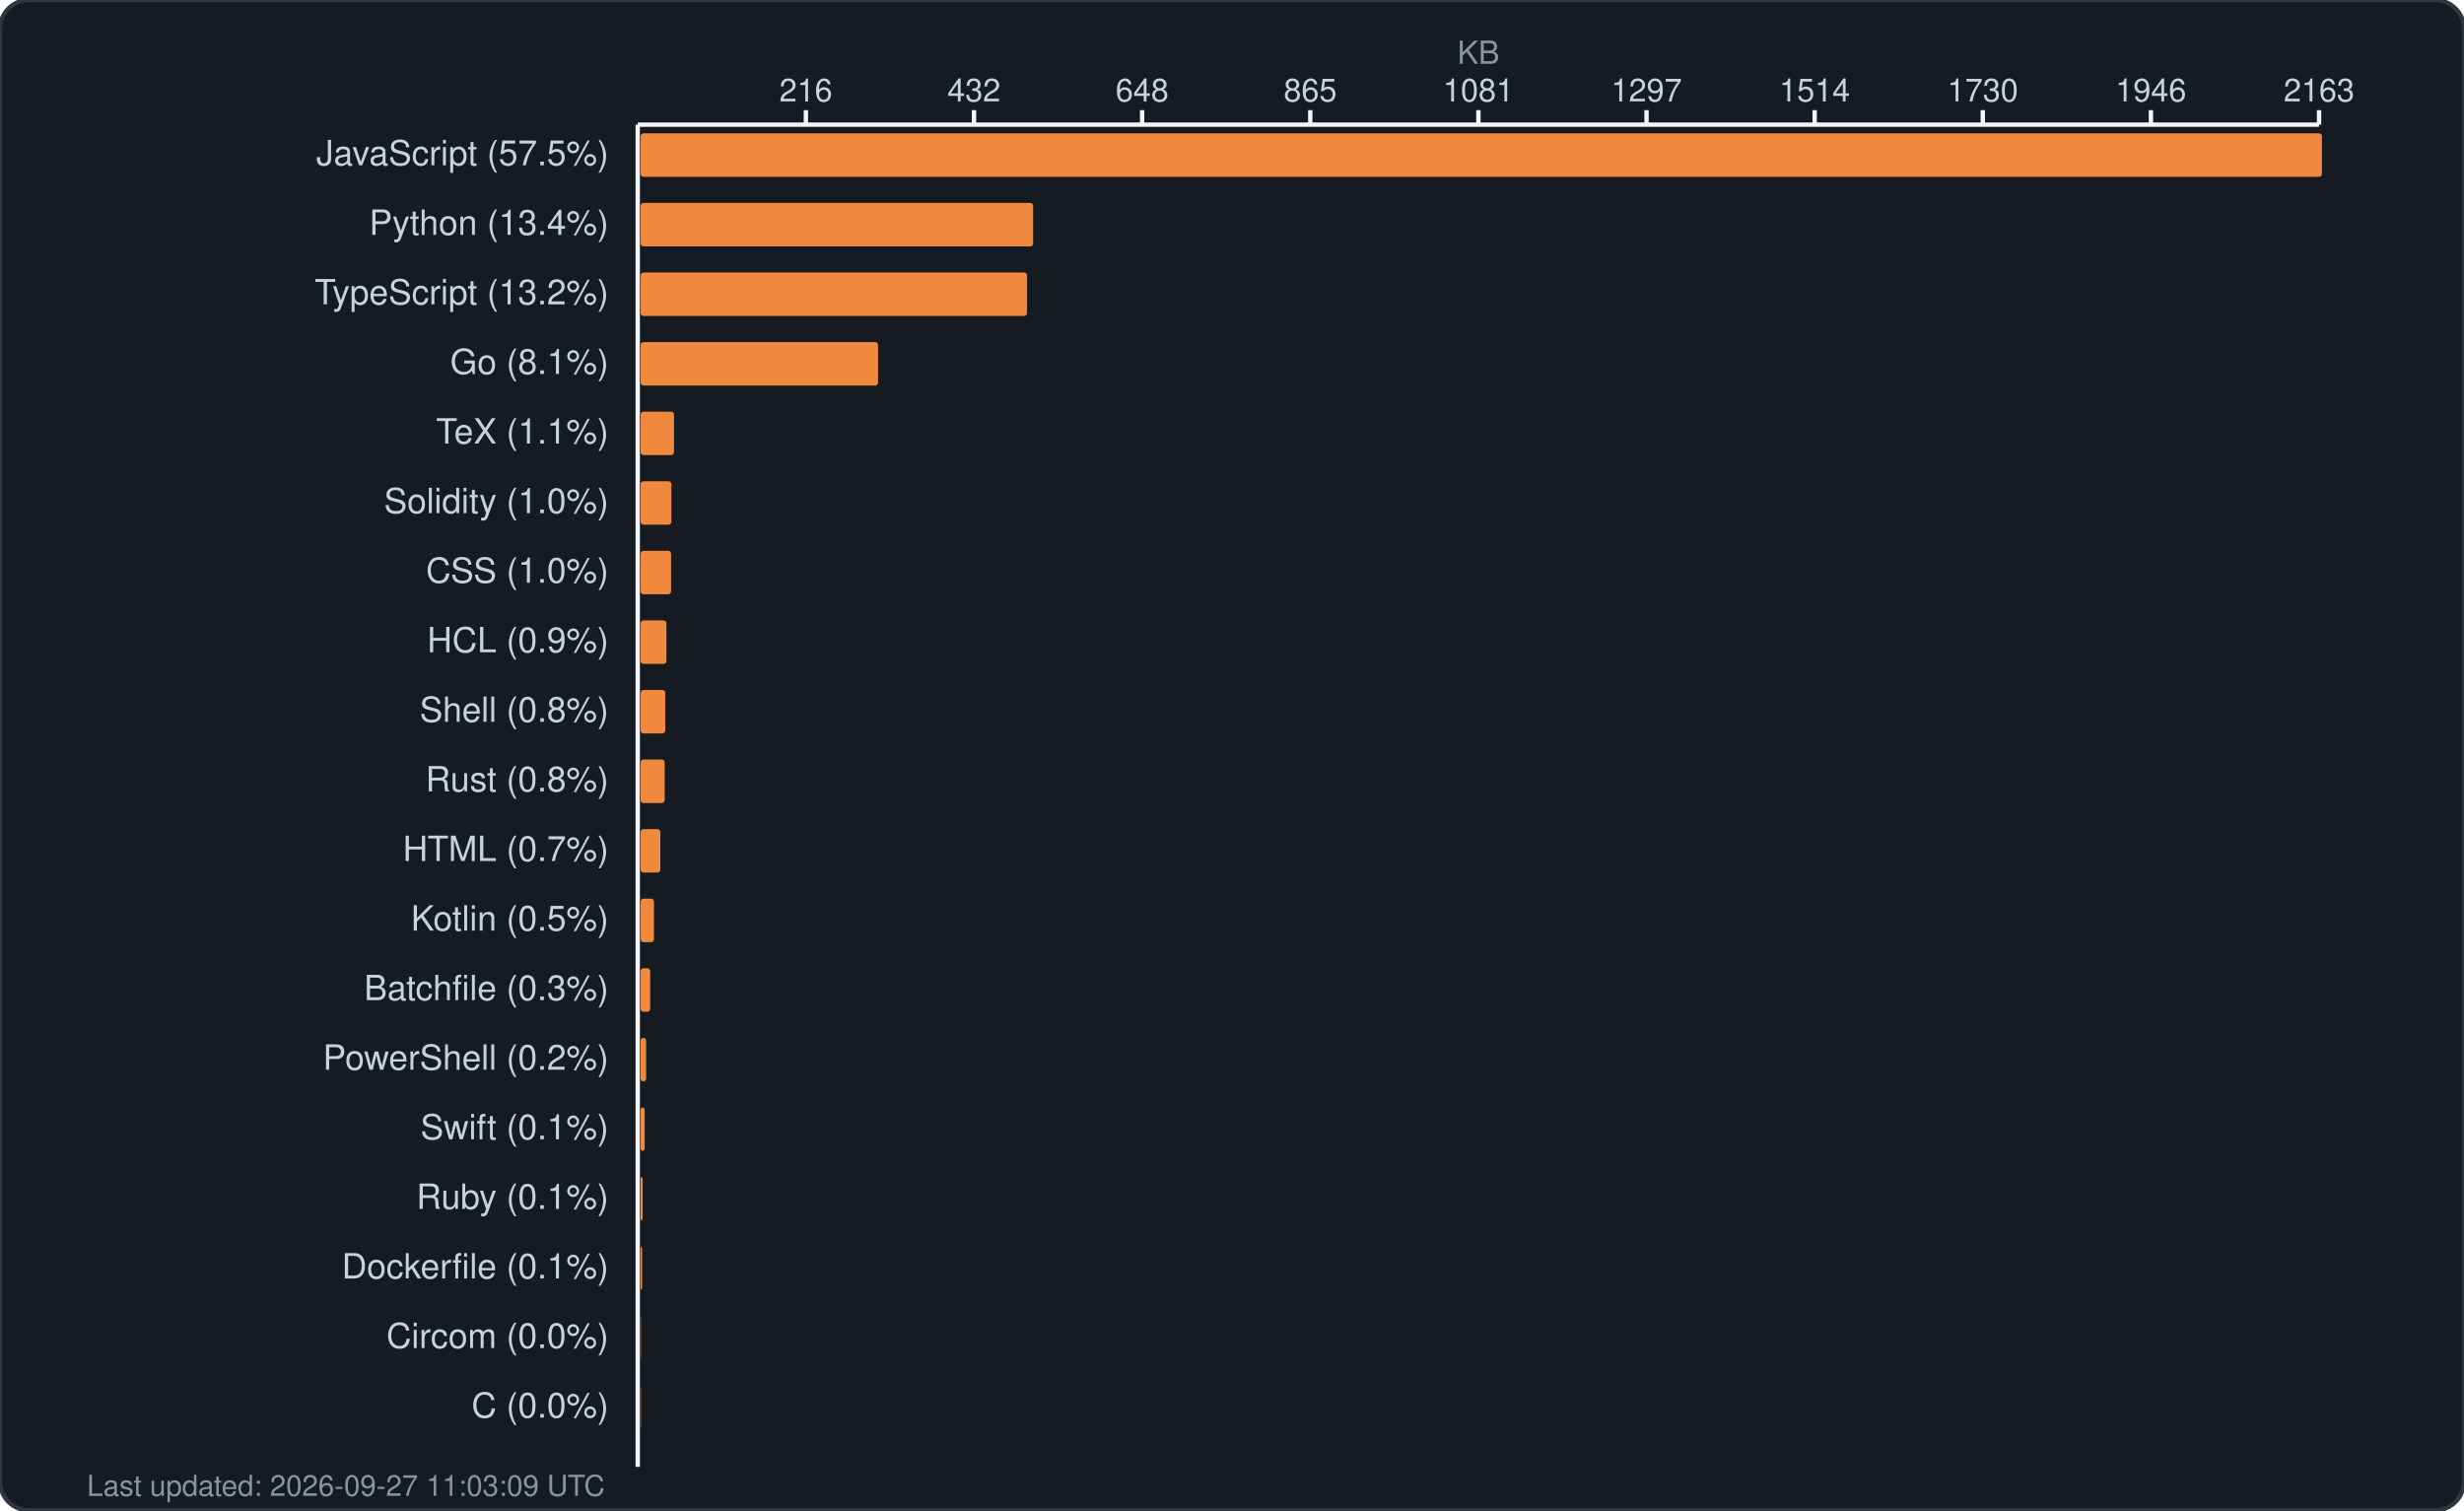
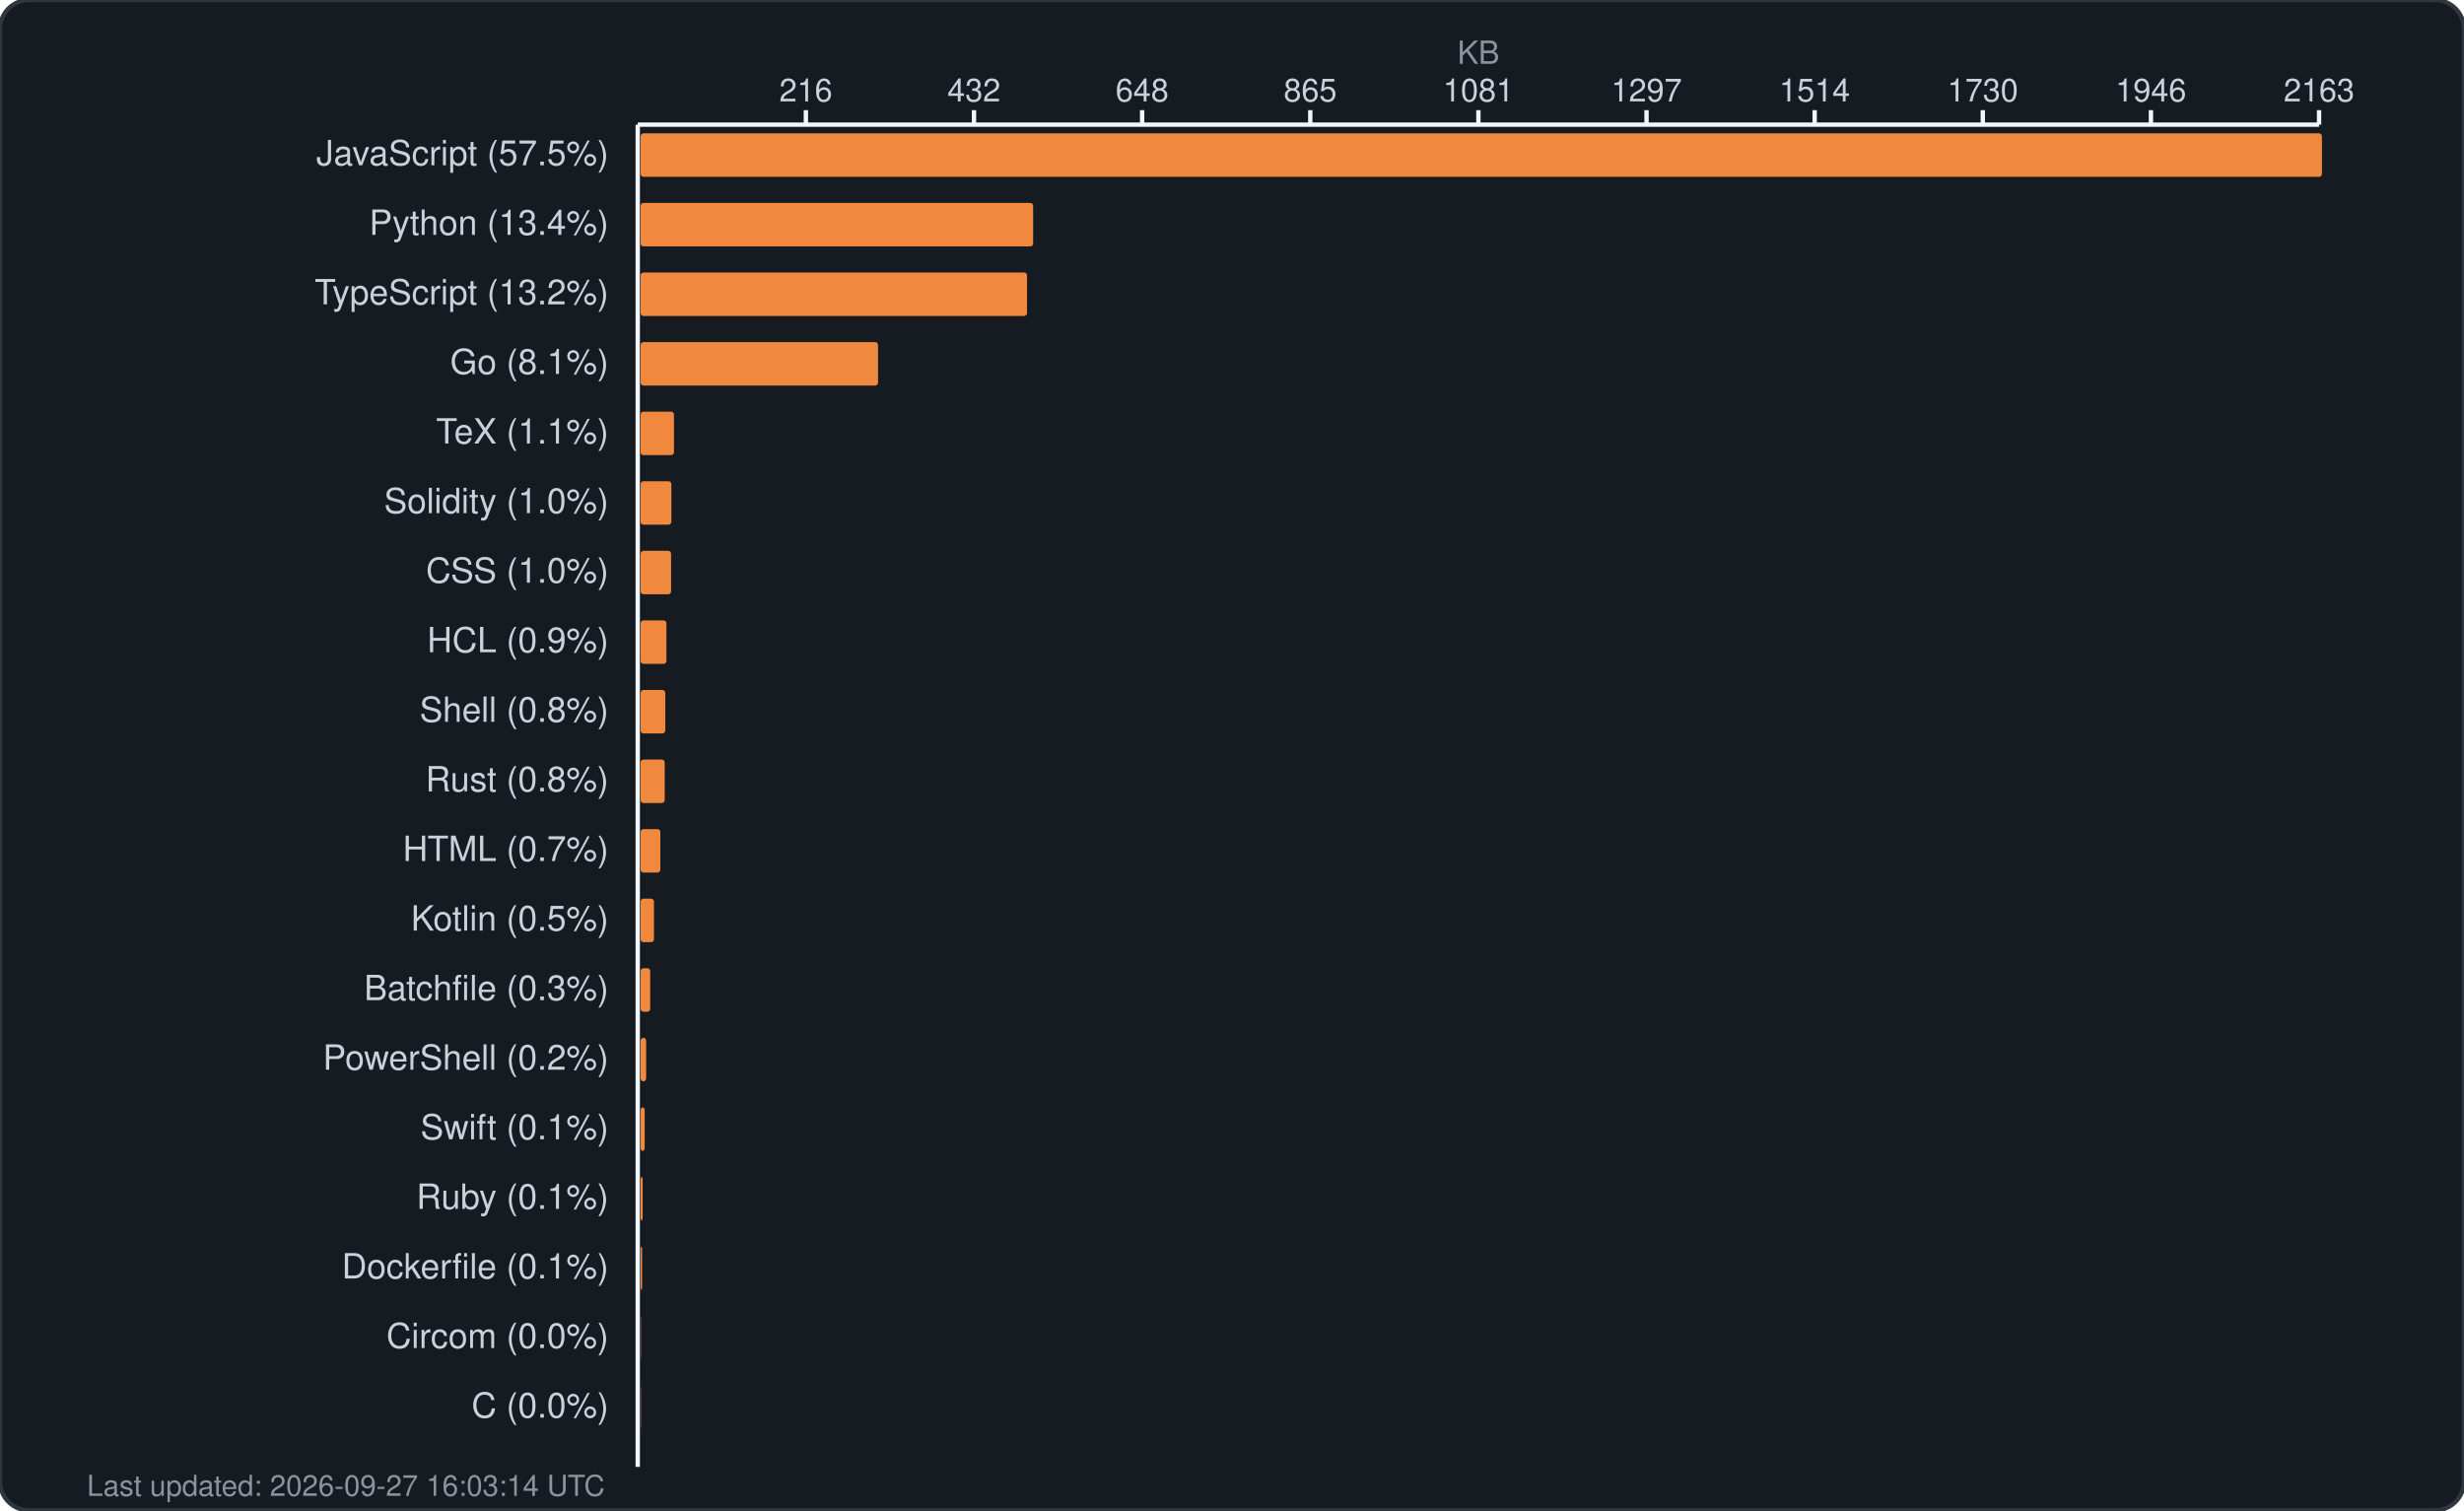
<svg xmlns="http://www.w3.org/2000/svg" width="850" height="521" viewBox="0 0 850 521" fill="none">
  <rect width="850" height="521" rx="10" fill="#161b22" stroke="#30363d" stroke-width="1.5" />
  <text x="510.0" y="22" fill="#8b949e" font-family="-apple-system, BlinkMacSystemFont, 'Segoe UI', Helvetica, Arial, sans-serif" font-size="11" text-anchor="middle">KB</text>
  <g fill="#c9d1d9" font-family="-apple-system, BlinkMacSystemFont, 'Segoe UI', Helvetica, Arial, sans-serif" font-size="11">
    <text x="278.0" y="35" text-anchor="middle">216</text>
    <line x1="278.0" y1="38" x2="278.0" y2="43" stroke="#f0f6fc" stroke-width="1.5" />
    <text x="336.0" y="35" text-anchor="middle">432</text>
    <line x1="336.0" y1="38" x2="336.0" y2="43" stroke="#f0f6fc" stroke-width="1.5" />
    <text x="394.0" y="35" text-anchor="middle">648</text>
    <line x1="394.0" y1="38" x2="394.0" y2="43" stroke="#f0f6fc" stroke-width="1.5" />
    <text x="452.0" y="35" text-anchor="middle">865</text>
    <line x1="452.0" y1="38" x2="452.0" y2="43" stroke="#f0f6fc" stroke-width="1.5" />
    <text x="510.0" y="35" text-anchor="middle">1081</text>
    <line x1="510.0" y1="38" x2="510.0" y2="43" stroke="#f0f6fc" stroke-width="1.5" />
    <text x="568.0" y="35" text-anchor="middle">1297</text>
    <line x1="568.0" y1="38" x2="568.0" y2="43" stroke="#f0f6fc" stroke-width="1.5" />
    <text x="626.0" y="35" text-anchor="middle">1514</text>
    <line x1="626.0" y1="38" x2="626.0" y2="43" stroke="#f0f6fc" stroke-width="1.5" />
    <text x="684.0" y="35" text-anchor="middle">1730</text>
    <line x1="684.0" y1="38" x2="684.0" y2="43" stroke="#f0f6fc" stroke-width="1.5" />
    <text x="742.0" y="35" text-anchor="middle">1946</text>
    <line x1="742.0" y1="38" x2="742.0" y2="43" stroke="#f0f6fc" stroke-width="1.5" />
    <text x="800.0" y="35" text-anchor="middle">2163</text>
    <line x1="800.0" y1="38" x2="800.0" y2="43" stroke="#f0f6fc" stroke-width="1.5" />
    <line x1="220" y1="43" x2="800" y2="43" stroke="#f0f6fc" stroke-width="1.5" />
    <line x1="220" y1="43" x2="220" y2="506" stroke="#f0f6fc" stroke-width="1.5" />
  </g>
  <g>
    <text x="210" y="57" fill="#c9d1d9" font-family="-apple-system, BlinkMacSystemFont, 'Segoe UI', Helvetica, Arial, sans-serif" font-size="12" text-anchor="end">JavaScript (57.5%)</text>
    <rect x="221" y="46" width="580.0" height="15" rx="1" fill="#f0883e" />
    <text x="210" y="81" fill="#c9d1d9" font-family="-apple-system, BlinkMacSystemFont, 'Segoe UI', Helvetica, Arial, sans-serif" font-size="12" text-anchor="end">Python (13.4%)</text>
    <rect x="221" y="70" width="135.4" height="15" rx="1" fill="#f0883e" />
    <text x="210" y="105" fill="#c9d1d9" font-family="-apple-system, BlinkMacSystemFont, 'Segoe UI', Helvetica, Arial, sans-serif" font-size="12" text-anchor="end">TypeScript (13.2%)</text>
    <rect x="221" y="94" width="133.3" height="15" rx="1" fill="#f0883e" />
    <text x="210" y="129" fill="#c9d1d9" font-family="-apple-system, BlinkMacSystemFont, 'Segoe UI', Helvetica, Arial, sans-serif" font-size="12" text-anchor="end">Go (8.1%)</text>
    <rect x="221" y="118" width="81.9" height="15" rx="1" fill="#f0883e" />
    <text x="210" y="153" fill="#c9d1d9" font-family="-apple-system, BlinkMacSystemFont, 'Segoe UI', Helvetica, Arial, sans-serif" font-size="12" text-anchor="end">TeX (1.1%)</text>
    <rect x="221" y="142" width="11.5" height="15" rx="1" fill="#f0883e" />
    <text x="210" y="177" fill="#c9d1d9" font-family="-apple-system, BlinkMacSystemFont, 'Segoe UI', Helvetica, Arial, sans-serif" font-size="12" text-anchor="end">Solidity (1.0%)</text>
    <rect x="221" y="166" width="10.6" height="15" rx="1" fill="#f0883e" />
    <text x="210" y="201" fill="#c9d1d9" font-family="-apple-system, BlinkMacSystemFont, 'Segoe UI', Helvetica, Arial, sans-serif" font-size="12" text-anchor="end">CSS (1.0%)</text>
    <rect x="221" y="190" width="10.5" height="15" rx="1" fill="#f0883e" />
    <text x="210" y="225" fill="#c9d1d9" font-family="-apple-system, BlinkMacSystemFont, 'Segoe UI', Helvetica, Arial, sans-serif" font-size="12" text-anchor="end">HCL (0.9%)</text>
    <rect x="221" y="214" width="8.9" height="15" rx="1" fill="#f0883e" />
    <text x="210" y="249" fill="#c9d1d9" font-family="-apple-system, BlinkMacSystemFont, 'Segoe UI', Helvetica, Arial, sans-serif" font-size="12" text-anchor="end">Shell (0.8%)</text>
    <rect x="221" y="238" width="8.5" height="15" rx="1" fill="#f0883e" />
    <text x="210" y="273" fill="#c9d1d9" font-family="-apple-system, BlinkMacSystemFont, 'Segoe UI', Helvetica, Arial, sans-serif" font-size="12" text-anchor="end">Rust (0.8%)</text>
    <rect x="221" y="262" width="8.3" height="15" rx="1" fill="#f0883e" />
    <text x="210" y="297" fill="#c9d1d9" font-family="-apple-system, BlinkMacSystemFont, 'Segoe UI', Helvetica, Arial, sans-serif" font-size="12" text-anchor="end">HTML (0.7%)</text>
    <rect x="221" y="286" width="6.8" height="15" rx="1" fill="#f0883e" />
    <text x="210" y="321" fill="#c9d1d9" font-family="-apple-system, BlinkMacSystemFont, 'Segoe UI', Helvetica, Arial, sans-serif" font-size="12" text-anchor="end">Kotlin (0.5%)</text>
    <rect x="221" y="310" width="4.6" height="15" rx="1" fill="#f0883e" />
    <text x="210" y="345" fill="#c9d1d9" font-family="-apple-system, BlinkMacSystemFont, 'Segoe UI', Helvetica, Arial, sans-serif" font-size="12" text-anchor="end">Batchfile (0.3%)</text>
    <rect x="221" y="334" width="3.3" height="15" rx="1" fill="#f0883e" />
    <text x="210" y="369" fill="#c9d1d9" font-family="-apple-system, BlinkMacSystemFont, 'Segoe UI', Helvetica, Arial, sans-serif" font-size="12" text-anchor="end">PowerShell (0.2%)</text>
    <rect x="221" y="358" width="1.9" height="15" rx="1" fill="#f0883e" />
    <text x="210" y="393" fill="#c9d1d9" font-family="-apple-system, BlinkMacSystemFont, 'Segoe UI', Helvetica, Arial, sans-serif" font-size="12" text-anchor="end">Swift (0.1%)</text>
    <rect x="221" y="382" width="1.4" height="15" rx="1" fill="#f0883e" />
    <text x="210" y="417" fill="#c9d1d9" font-family="-apple-system, BlinkMacSystemFont, 'Segoe UI', Helvetica, Arial, sans-serif" font-size="12" text-anchor="end">Ruby (0.1%)</text>
    <rect x="221" y="406" width="0.7" height="15" rx="1" fill="#f0883e" />
    <text x="210" y="441" fill="#c9d1d9" font-family="-apple-system, BlinkMacSystemFont, 'Segoe UI', Helvetica, Arial, sans-serif" font-size="12" text-anchor="end">Dockerfile (0.1%)</text>
    <rect x="221" y="430" width="0.5" height="15" rx="1" fill="#f0883e" />
    <text x="210" y="465" fill="#c9d1d9" font-family="-apple-system, BlinkMacSystemFont, 'Segoe UI', Helvetica, Arial, sans-serif" font-size="12" text-anchor="end">Circom (0.0%)</text>
    <rect x="221" y="454" width="0.1" height="15" rx="1" fill="#f0883e" />
    <text x="210" y="489" fill="#c9d1d9" font-family="-apple-system, BlinkMacSystemFont, 'Segoe UI', Helvetica, Arial, sans-serif" font-size="12" text-anchor="end">C (0.0%)</text>
    <rect x="221" y="478" width="0.1" height="15" rx="1" fill="#f0883e" />
-     <text x="30" y="516" fill="#8b949e" font-family="-apple-system, BlinkMacSystemFont, 'Segoe UI', Helvetica, Arial, sans-serif" font-size="10">Last updated: 2026-09-27 11:03:09 UTC</text>
+     <text x="30" y="516" fill="#8b949e" font-family="-apple-system, BlinkMacSystemFont, 'Segoe UI', Helvetica, Arial, sans-serif" font-size="10">Last updated: 2026-09-27 16:03:14 UTC</text>
  </g>
</svg>
